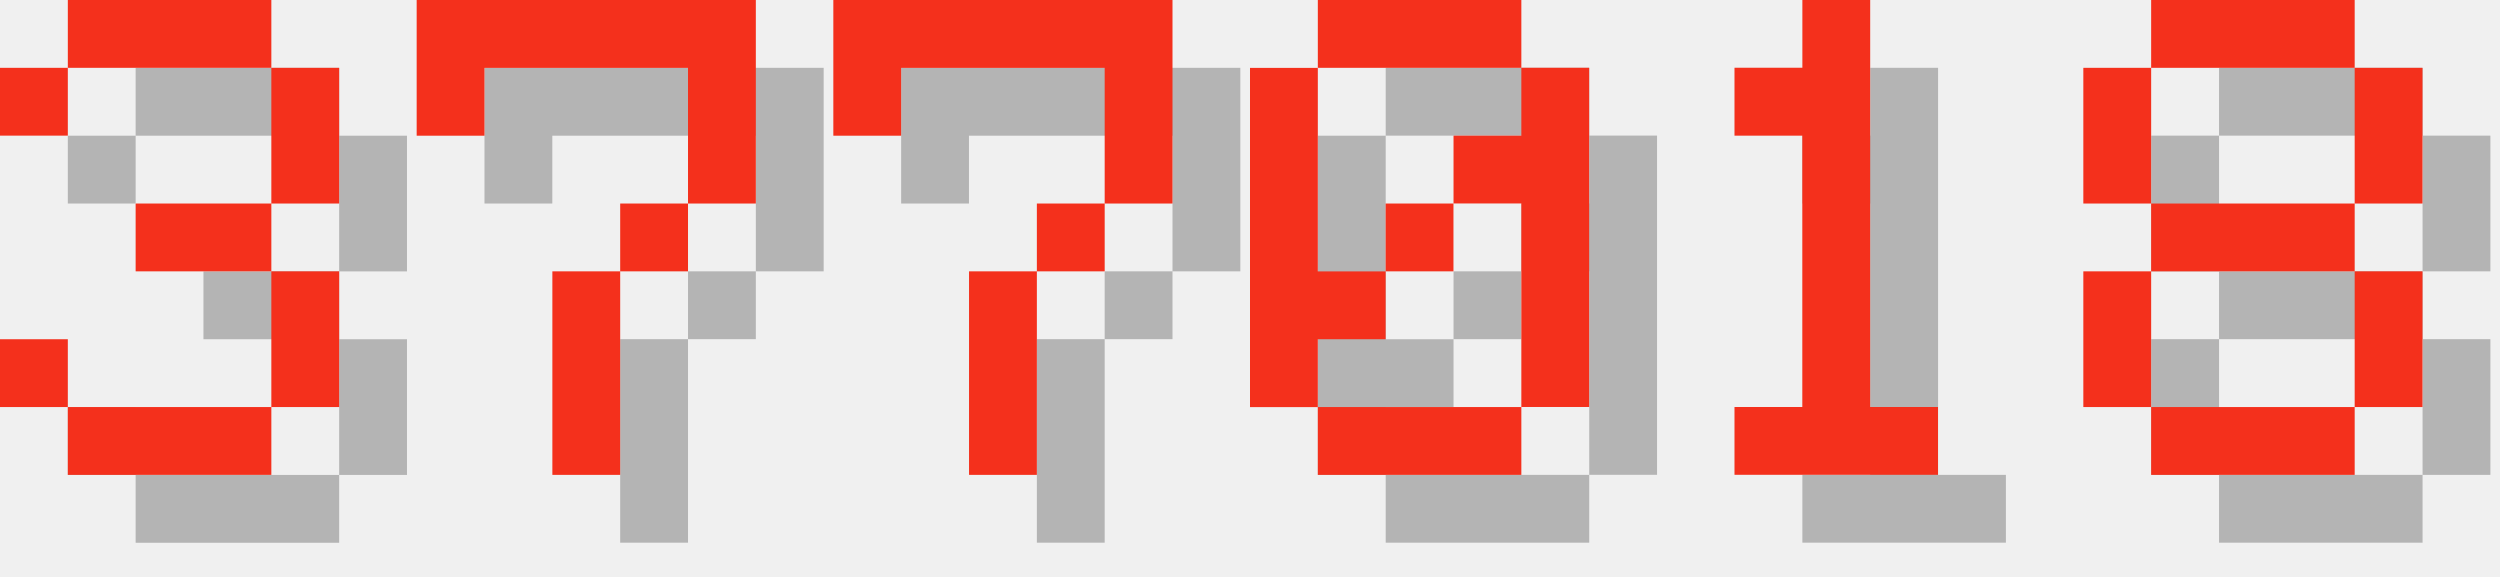
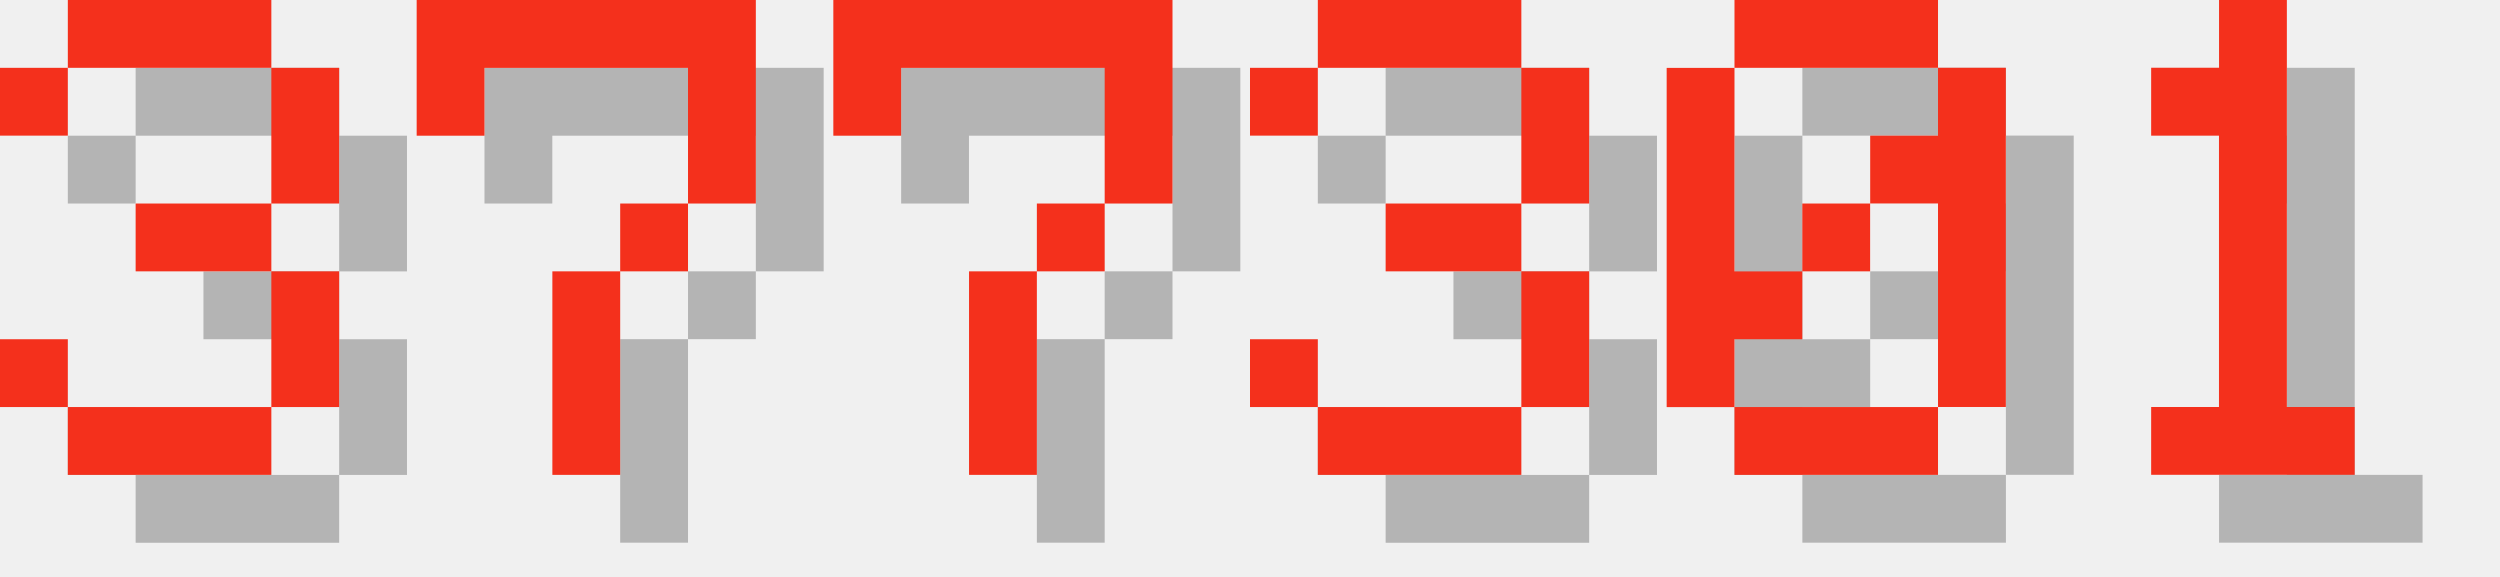
<svg xmlns="http://www.w3.org/2000/svg" version="1.1" width="156.0" height="36">
  <style>
        .text-foreground {
            fill: #F4301C;
        }
        .text-shadow {
            fill: #000000;
            fill-opacity: 0.25;
        }
    </style>
  <g class="digit" id="digit_3" transform="translate(0.0, 0), scale(4)">
    <path id="digit_3_shadow" class="text-shadow" d="m1.058 2.117v1.058h1.058v-1.058h3.175v2.117h-2.117v1.058h2.117v2.117h-3.175v-1.058h-1.058v1.058h1.058v1.058h3.175v-1.058h1.058v-2.117h-1.058v-1.058h1.058v-2.117h-1.058v-1.058h-3.175v1.058h-1.058z" fill-opacity=".5" style="paint-order:stroke fill markers" />
    <path id="digit_3_fg" class="text-foreground" d="m0 1.058v1.058h1.058v-1.058h3.175v2.117h-2.117v1.058h2.117v2.117h-3.175v-1.058h-1.058v1.058h1.058v1.058h3.175v-1.058h1.058v-2.117h-1.058v-1.058h1.058v-2.117h-1.058v-1.058h-3.175v1.058h-1.058z" fill="#fff" style="paint-order:stroke fill markers" />
  </g>
  <g class="digit" id="digit_7" transform="translate(26.0, 0), scale(4)">
    <path id="digit_7_shadow" class="text-shadow" d="m1.058 1.058 2e-6 2.117h1.058v-1.058h3.175v1.058l2e-7 1.058h-1.058v1.058h-1.058l4e-7 3.175 1.058 1e-7v-3.175h1.058v-1.058h1.058l5e-7 -1.058v-2.117z" fill-opacity=".5" style="paint-order:stroke fill markers" />
    <path id="digit_7_fg" class="text-foreground" d="m0 0 2e-6 2.117h1.058v-1.058h3.175v1.058l2e-7 1.058h-1.058v1.058h-1.058l4e-7 3.175 1.058 1e-7v-3.175h1.058v-1.058h1.058l5e-7 -1.058v-2.117z" fill="#fff" style="paint-order:stroke fill markers" />
  </g>
  <g class="digit" id="digit_7" transform="translate(52.0, 0), scale(4)">
    <path id="digit_7_shadow" class="text-shadow" d="m1.058 1.058 2e-6 2.117h1.058v-1.058h3.175v1.058l2e-7 1.058h-1.058v1.058h-1.058l4e-7 3.175 1.058 1e-7v-3.175h1.058v-1.058h1.058l5e-7 -1.058v-2.117z" fill-opacity=".5" style="paint-order:stroke fill markers" />
    <path id="digit_7_fg" class="text-foreground" d="m0 0 2e-6 2.117h1.058v-1.058h3.175v1.058l2e-7 1.058h-1.058v1.058h-1.058l4e-7 3.175 1.058 1e-7v-3.175h1.058v-1.058h1.058l5e-7 -1.058v-2.117z" fill="#fff" style="paint-order:stroke fill markers" />
  </g>
-   <g class="digit" id="digit_0" transform="translate(78.0, 0), scale(4)">
+   <g class="digit" id="digit_3" transform="translate(78.0, 0), scale(4)">
+     <path id="digit_3_shadow" class="text-shadow" d="m1.058 2.117v1.058h1.058v-1.058h3.175v2.117h-2.117v1.058h2.117v2.117h-3.175v-1.058h-1.058v1.058h1.058v1.058h3.175v-1.058h1.058v-2.117h-1.058v-1.058h1.058v-2.117h-1.058v-1.058h-3.175v1.058h-1.058z" fill-opacity=".5" style="paint-order:stroke fill markers" />
+     <path id="digit_3_fg" class="text-foreground" d="m0 1.058v1.058h1.058v-1.058h3.175v2.117h-2.117v1.058h2.117v2.117h-3.175v-1.058h-1.058v1.058h1.058v1.058h3.175v-1.058h1.058v-2.117h-1.058v-1.058h1.058v-2.117h-1.058v-1.058h-3.175v1.058h-1.058z" fill="#fff" style="paint-order:stroke fill markers" />
+   </g>
+   <g class="digit" id="digit_0" transform="translate(104.0, 0), scale(4)">
    <path id="digit_0_shadow" class="text-shadow" d="m2.117 1.058v1.058h3.175v-1.058h-3.175zm3.175 1.058v1.058h-1.058v1.058h1.058v3.175h1.058v-5.292h-1.058zm0 5.292h-3.175v1.058h3.175v-1.058zm-3.175 0v-1.058h1.058v-1.058h-1.058v-3.175h-1.058v5.292h1.058zm1.058-2.117h1.058v-1.058h-1.058v1.058z" fill-opacity=".5" style="paint-order:stroke fill markers" />
    <path id="digit_0_fg" class="text-foreground" d="m1.058 0v1.058h3.175v-1.058h-3.175zm3.175 1.058v1.058h-1.058v1.058h1.058v3.175h1.058v-5.292h-1.058zm0 5.292h-3.175v1.058h3.175v-1.058zm-3.175 0v-1.058h1.058v-1.058h-1.058v-3.175h-1.058v5.292h1.058zm1.058-2.117h1.058v-1.058h-1.058v1.058z" fill="#fff" style="paint-order:stroke fill markers" />
  </g>
-   <g class="digit" id="digit_1" transform="translate(104.0, 0), scale(4)">
+   <g class="digit" id="digit_1" transform="translate(130.0, 0), scale(4)">
    <path id="digit_1_shadow" class="text-shadow" d="m2.117 2.117v1.058h1.058v4.233h-1.058v1.058h3.175v-1.058h-1.058v-6.35h-1.058v1.058h-1.058z" fill-opacity=".5" style="paint-order:stroke fill markers" />
    <path id="digit_1_fg" class="text-foreground" d="m1.058 1.058v1.058h1.058v4.233h-1.058v1.058h3.175v-1.058h-1.058v-6.35h-1.058v1.058h-1.058z" fill="#fff" style="paint-order:stroke fill markers" />
  </g>
-   <g class="digit" id="digit_8" transform="translate(130.0, 0), scale(4)">
-     <path id="digit_8_shadow" class="text-shadow" d="m2.117 1.058v1.058h3.175v-1.058h-3.175zm3.175 1.058v2.117h1.058v-2.117h-1.058zm0 2.117h-3.175v1.058h3.175v-1.058zm0 1.058v2.117h1.058v-2.117h-1.058zm0 2.117h-3.175v1.058h3.175v-1.058zm-3.175 0v-2.117h-1.058v2.117h1.058zm0-3.175v-2.117h-1.058v2.117h1.058z" fill-opacity=".5" style="paint-order:stroke fill markers" />
-     <path id="digit_8_fg" class="text-foreground" d="m1.058 0v1.058h3.175v-1.058h-3.175zm3.175 1.058v2.117h1.058v-2.117h-1.058zm0 2.117h-3.175v1.058h3.175v-1.058zm0 1.058v2.117h1.058v-2.117h-1.058zm0 2.117h-3.175v1.058h3.175v-1.058zm-3.175 0v-2.117h-1.058v2.117h1.058zm0-3.175v-2.117h-1.058v2.117h1.058z" fill="#fff" style="paint-order:stroke fill markers" />
-   </g>
</svg>
